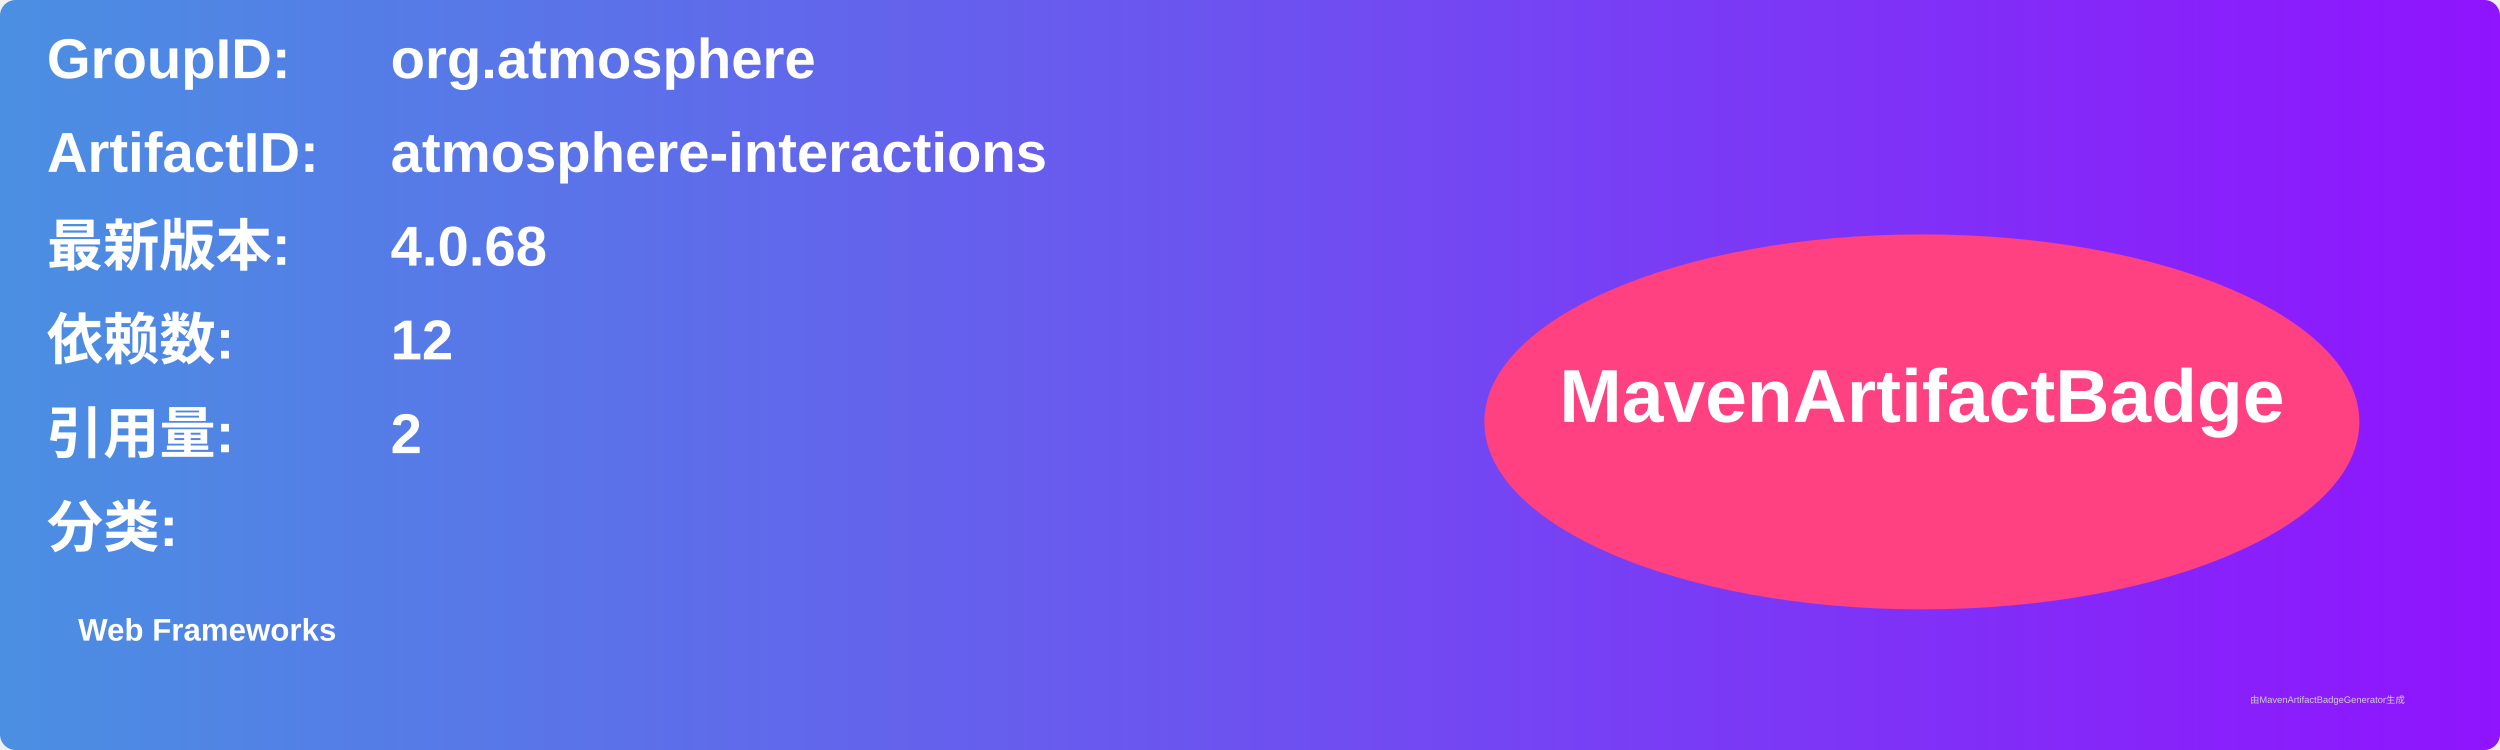
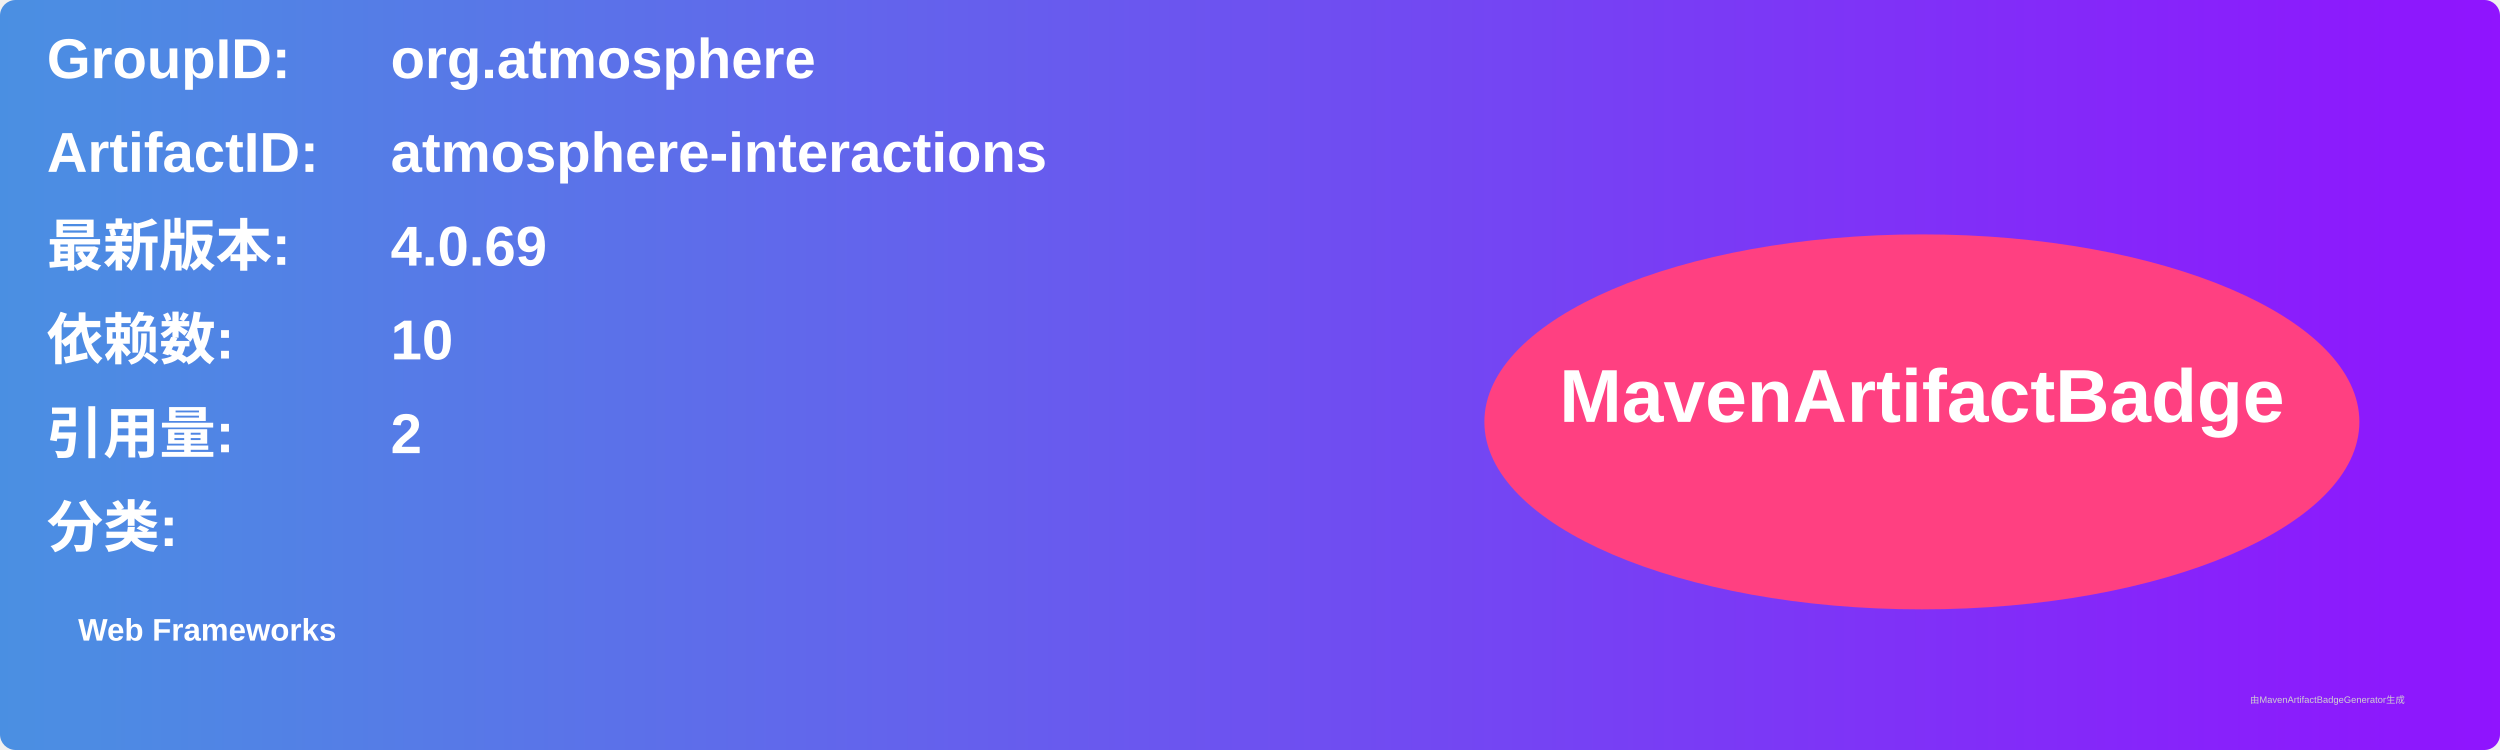
<svg xmlns="http://www.w3.org/2000/svg" width="800" height="240" viewBox="0 0 800 240">
  <linearGradient id="grad" x1="0%" y1="0%" x2="100%" y2="0%">
    <stop offset="0%" stop-color="#4a90e2" />
    <stop offset="100%" stop-color="#9013fe" />
  </linearGradient>
  <rect width="100%" height="100%" rx="5" ry="5" fill="url(#grad)" />
  <g transform="translate(15, 15)">
    <text x="0" y="10" font-family="Arial" font-size="18" fill="white" font-weight="bold" width="260">GroupID:</text>
    <text x="110" y="10" font-family="Arial" font-size="18" fill="white" font-weight="bold" width="460">org.atmosphere</text>
    <text x="0" y="40" font-family="Arial" font-size="18" fill="white" font-weight="bold" width="260">ArtifactID:</text>
    <text x="110" y="40" font-family="Arial" font-size="18" fill="white" font-weight="bold" width="460">atmosphere-interactions</text>
    <text x="0" y="70" font-family="Arial" font-size="18" fill="white" font-weight="bold">最新版本:</text>
    <text x="110" y="70" font-family="Arial" font-size="18" fill="white" font-weight="bold">
-       <tspan font-weight="bold">4.0.68</tspan>
+       <tspan font-weight="bold">4.0.69</tspan>
    </text>
    <text x="0" y="100" font-family="Arial" font-size="18" fill="white" font-weight="bold">依赖数: </text>
    <text x="110" y="100" font-family="Arial" font-size="18" fill="white">
-       <tspan font-weight="bold">12</tspan>
+       <tspan font-weight="bold">10</tspan>
    </text>
    <text x="0" y="130" font-family="Arial" font-size="18" fill="white" font-weight="bold">引用量: </text>
    <text x="110" y="130" font-family="Arial" font-size="18" fill="white">
      <tspan font-weight="bold">2</tspan>
    </text>
    <text x="0" y="160" font-family="Arial" font-size="18" fill="white" font-weight="bold">分类:</text>
    <text x="10" y="190" font-family="Arial" font-size="10" fill="white">
      <tspan font-weight="bold">Web Frameworks</tspan>
    </text>
    <ellipse cx="600" cy="120" rx="140" ry="60" fill="#ff4081" />
    <text x="600" y="120" text-anchor="middle" font-family="Arial" font-size="24" fill="white" font-weight="bold">MavenArtifactBadge</text>
  </g>
  <text x="720" y="225" font-family="Arial" font-size="3" fill="#d0d0d0">由MavenArtifactBadgeGenerator生成</text>
</svg>
